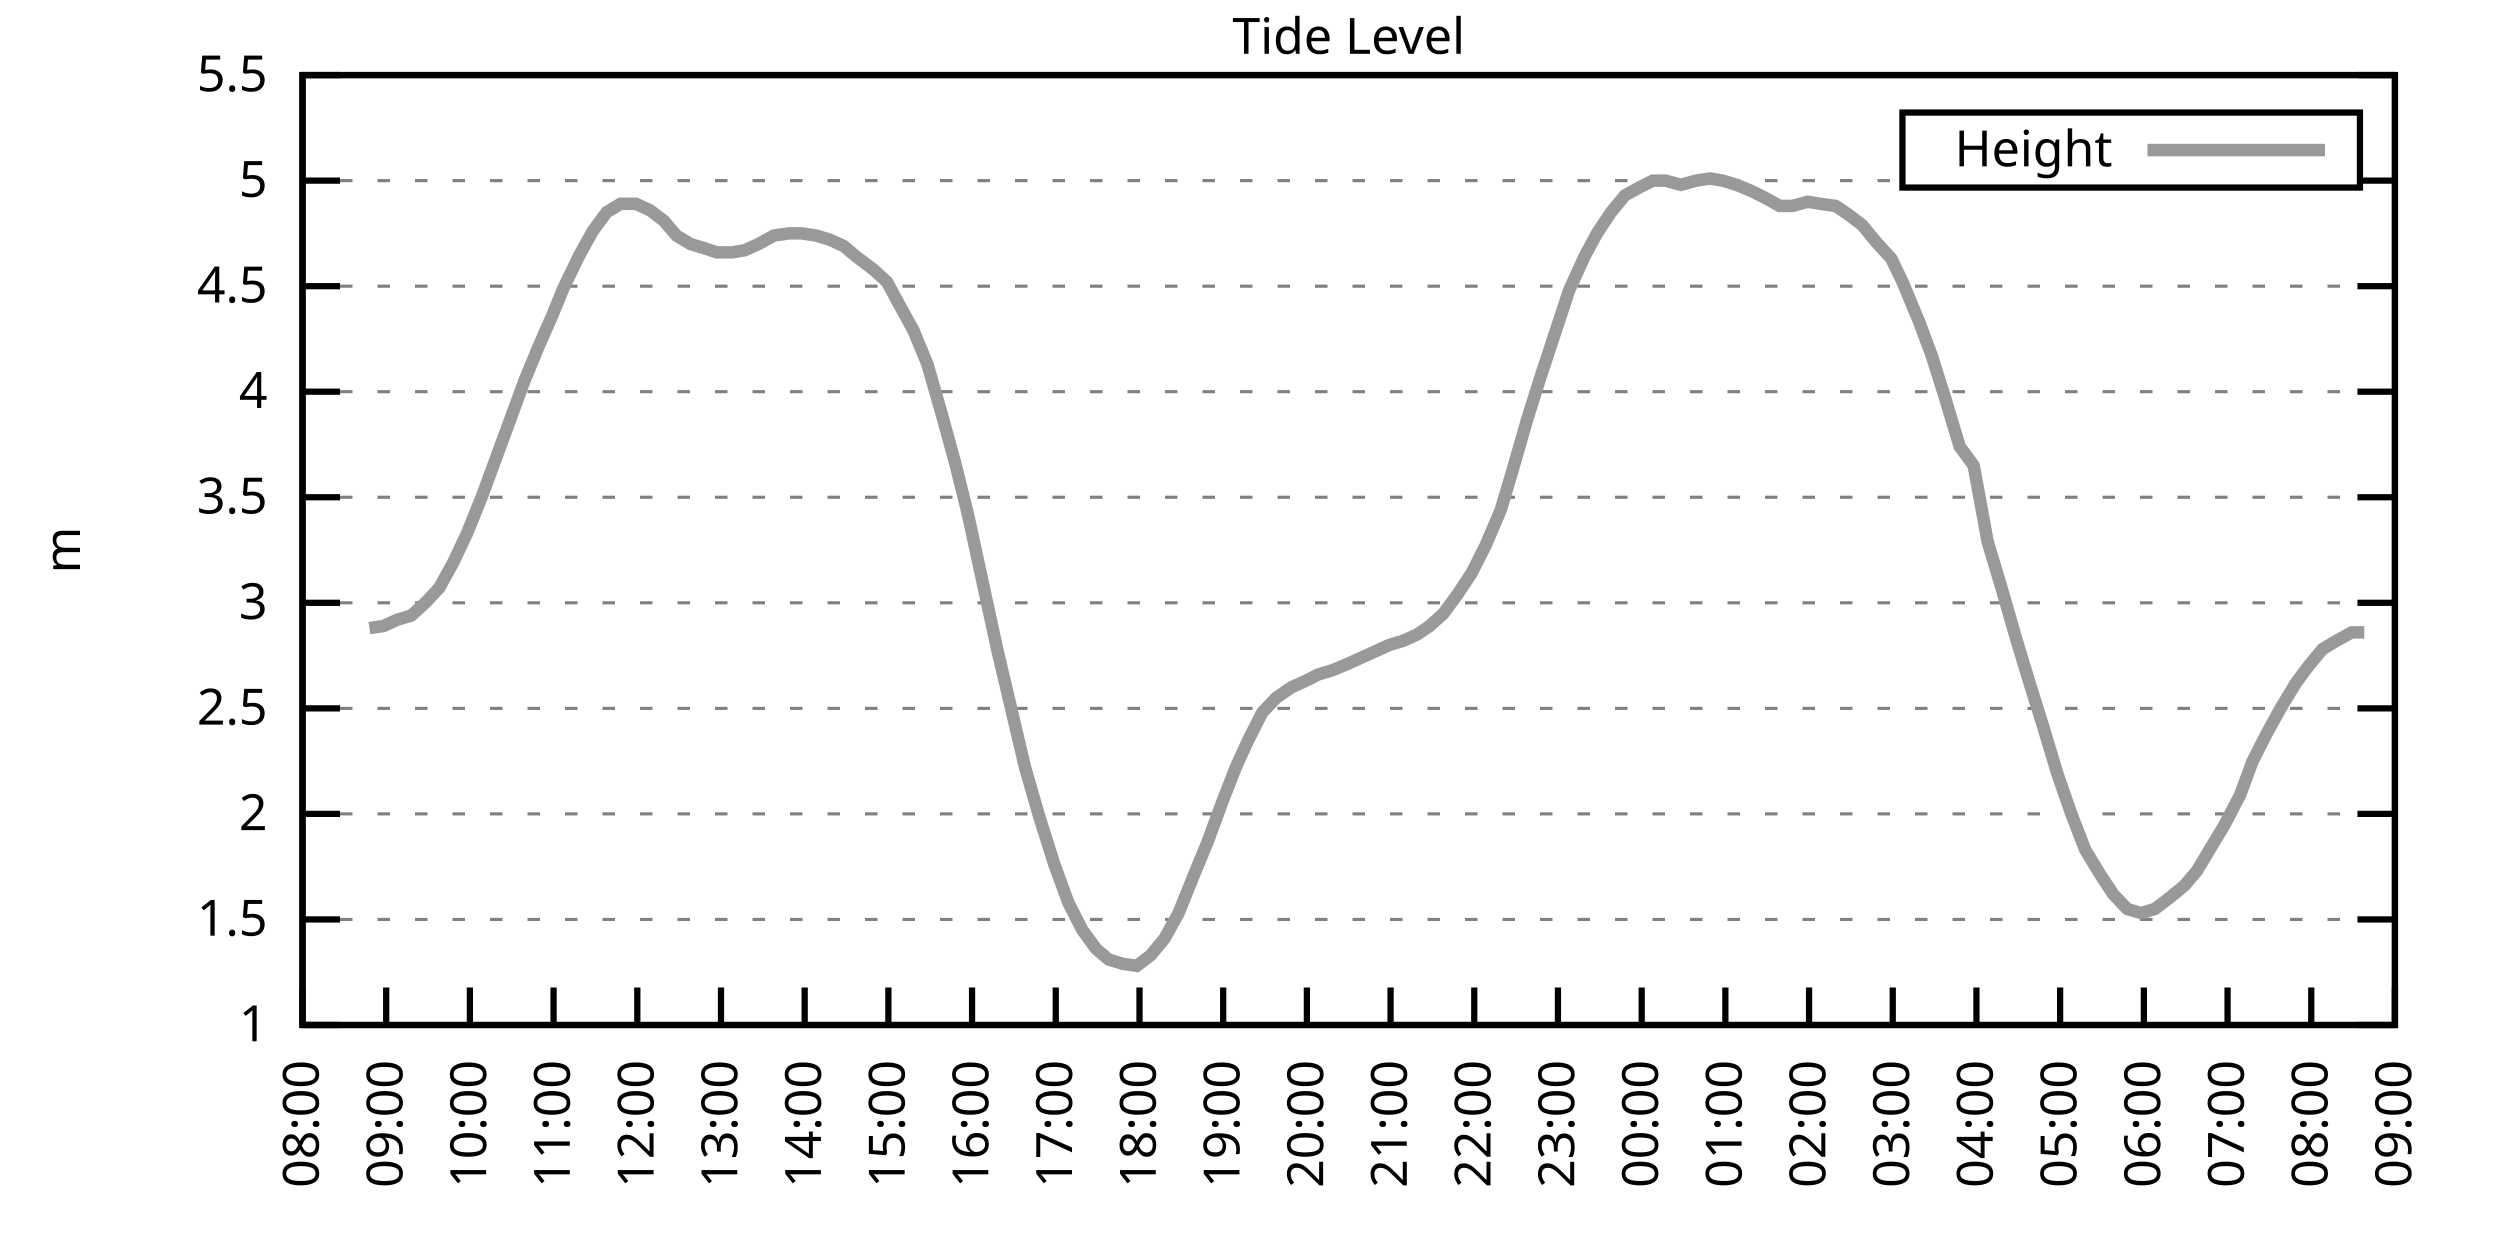
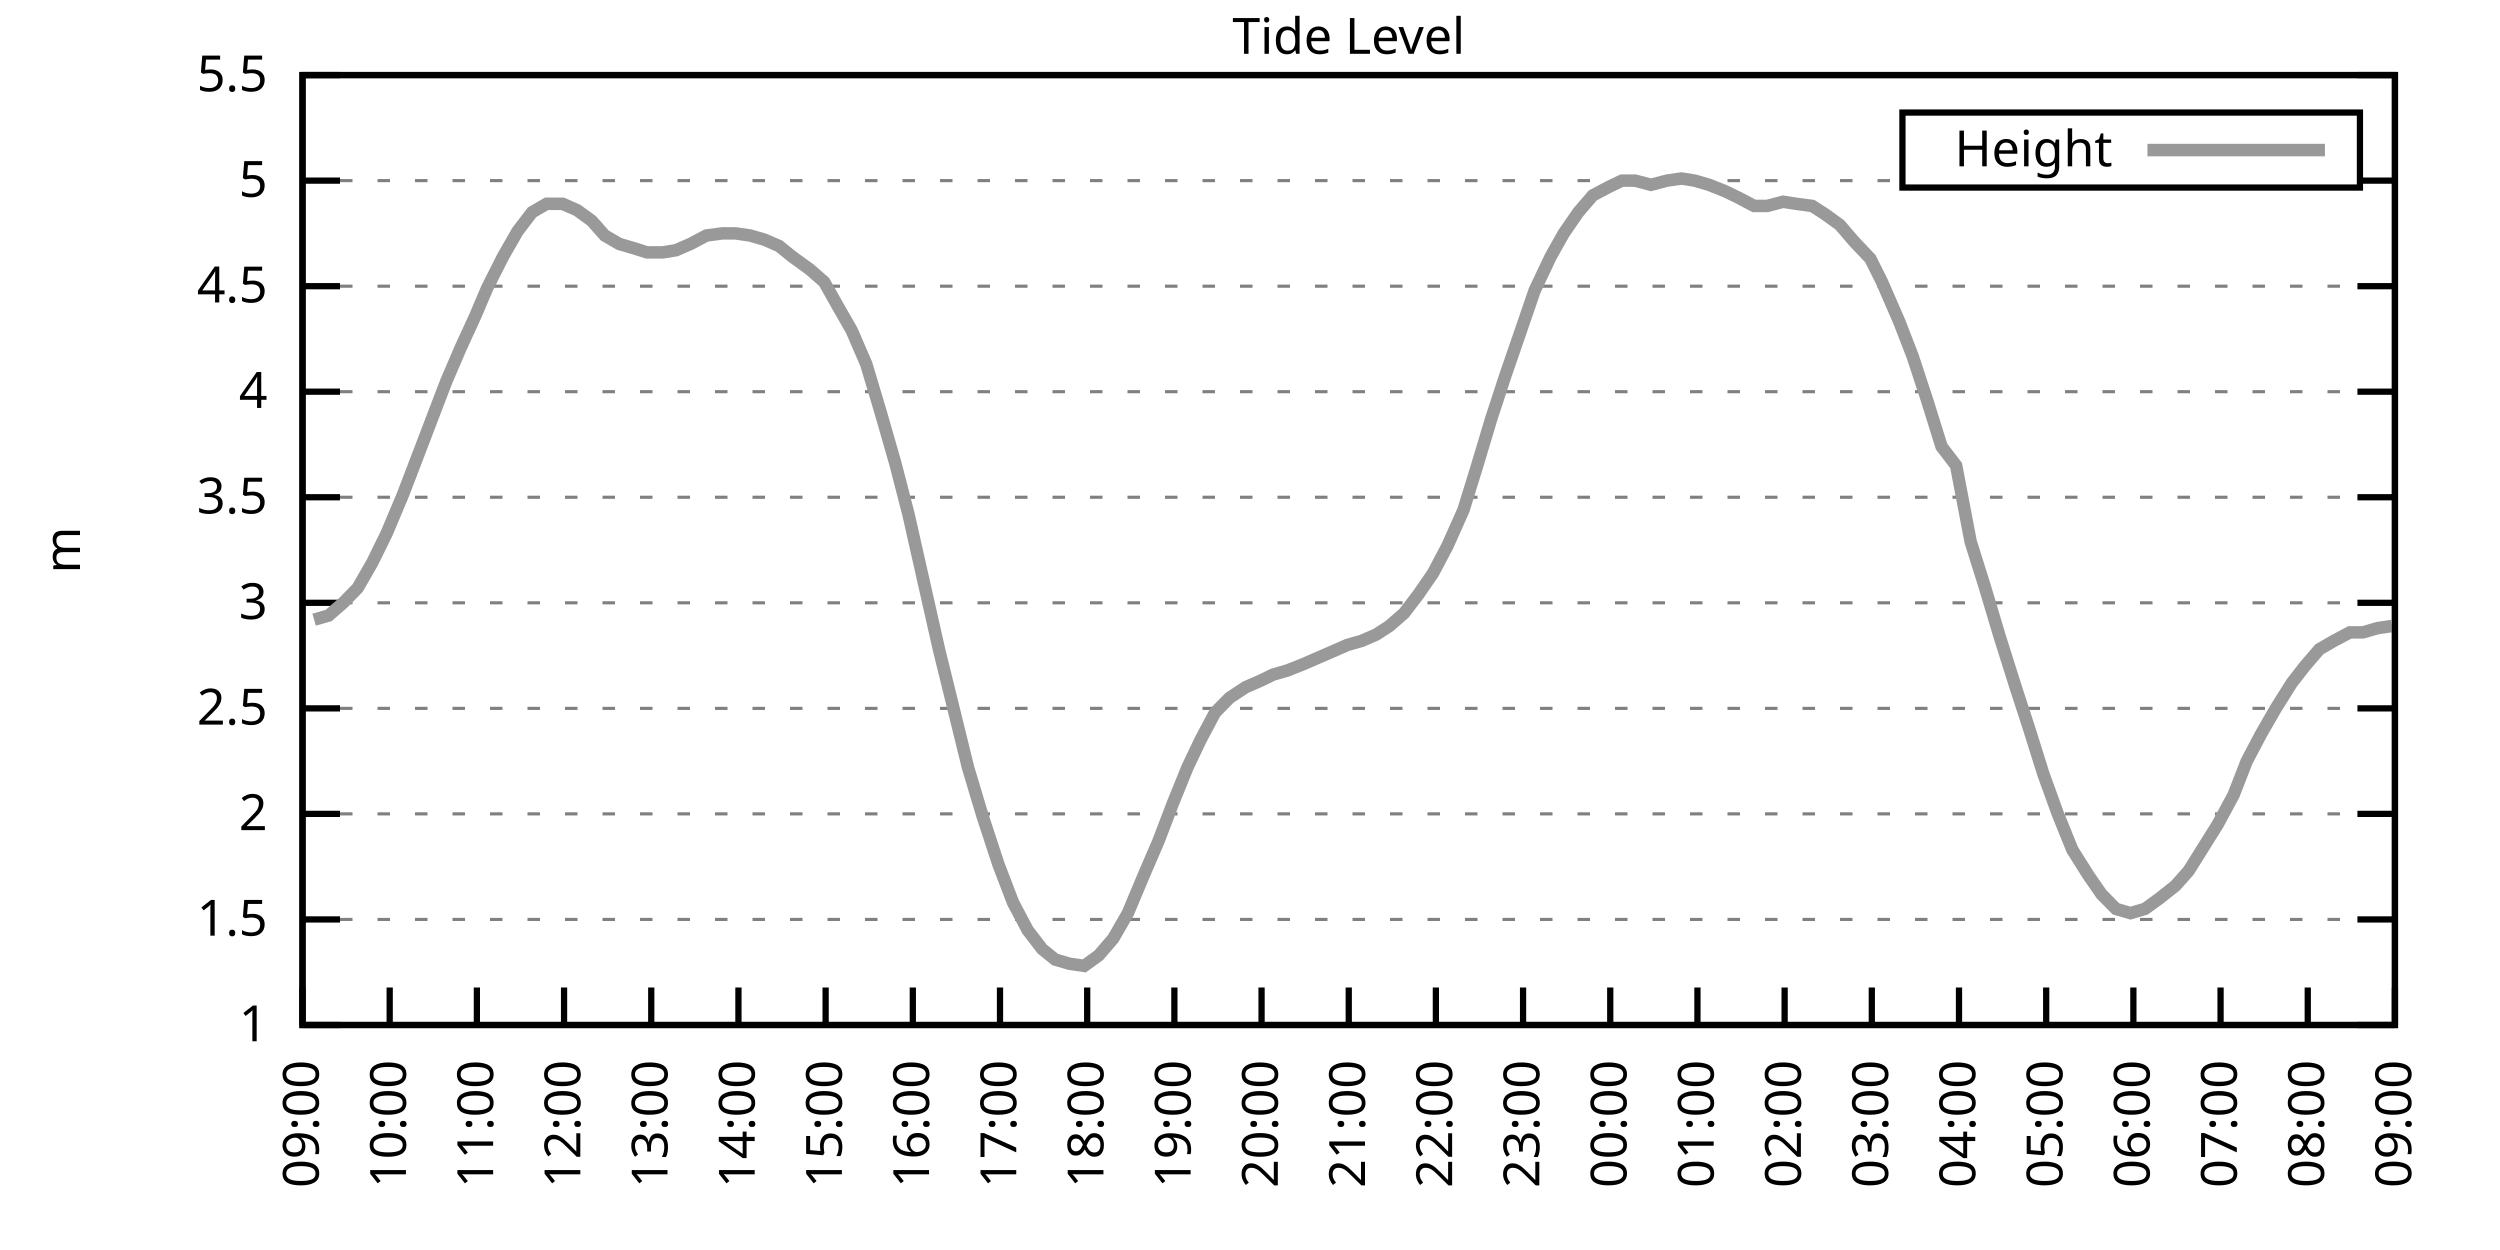
<svg xmlns="http://www.w3.org/2000/svg" xmlns:xlink="http://www.w3.org/1999/xlink" width="400" height="200" viewBox="0 0 400 200">
  <g id="gnuplot_canvas">
    <rect x="0" y="0" width="400" height="200" fill="none" />
    <defs>
      <circle id="gpDot" r="0.5" stroke-width="0.5" stroke="currentColor" />
      <path id="gpPt0" stroke-width="0.333" stroke="currentColor" d="M-1,0 h2 M0,-1 v2" />
      <path id="gpPt1" stroke-width="0.333" stroke="currentColor" d="M-1,-1 L1,1 M1,-1 L-1,1" />
      <path id="gpPt2" stroke-width="0.333" stroke="currentColor" d="M-1,0 L1,0 M0,-1 L0,1 M-1,-1 L1,1 M-1,1 L1,-1" />
      <rect id="gpPt3" stroke-width="0.333" stroke="currentColor" x="-1" y="-1" width="2" height="2" />
      <rect id="gpPt4" stroke-width="0.333" stroke="currentColor" fill="currentColor" x="-1" y="-1" width="2" height="2" />
      <circle id="gpPt5" stroke-width="0.333" stroke="currentColor" cx="0" cy="0" r="1" />
      <use xlink:href="#gpPt5" id="gpPt6" fill="currentColor" stroke="none" />
      <path id="gpPt7" stroke-width="0.333" stroke="currentColor" d="M0,-1.33 L-1.33,0.67 L1.33,0.67 z" />
      <use xlink:href="#gpPt7" id="gpPt8" fill="currentColor" stroke="none" />
      <use xlink:href="#gpPt7" id="gpPt9" stroke="currentColor" transform="rotate(180)" />
      <use xlink:href="#gpPt9" id="gpPt10" fill="currentColor" stroke="none" />
      <use xlink:href="#gpPt3" id="gpPt11" stroke="currentColor" transform="rotate(45)" />
      <use xlink:href="#gpPt11" id="gpPt12" fill="currentColor" stroke="none" />
      <path id="gpPt13" stroke-width="0.333" stroke="currentColor" d="M0,1.330 L1.265,0.411 L0.782,-1.067 L-0.782,-1.076 L-1.265,0.411 z" />
      <use xlink:href="#gpPt13" id="gpPt14" fill="currentColor" stroke="none" />
      <filter id="textbox" filterUnits="objectBoundingBox" x="0" y="0" height="1" width="1">
        <feFlood flood-color="white" flood-opacity="1" result="bgnd" />
        <feComposite in="SourceGraphic" in2="bgnd" operator="atop" />
      </filter>
      <filter id="greybox" filterUnits="objectBoundingBox" x="0" y="0" height="1" width="1">
        <feFlood flood-color="lightgrey" flood-opacity="1" result="grey" />
        <feComposite in="SourceGraphic" in2="grey" operator="atop" />
      </filter>
    </defs>
    <g fill="none" color="white" stroke="currentColor" stroke-width="1.00" stroke-linecap="butt" stroke-linejoin="miter">
</g>
    <g fill="none" color="black" stroke="currentColor" stroke-width="1.00" stroke-linecap="butt" stroke-linejoin="miter">
      <g stroke="none" shape-rendering="crispEdges">
        <polygon fill="rgb(255, 255, 255)" points="48.40,164.00 383.18,164.00 383.18,12.02 48.40,12.02 " />
      </g>
    </g>
    <g fill="none" color="black" stroke="currentColor" stroke-width="1.00" stroke-linecap="butt" stroke-linejoin="miter">
</g>
    <g fill="none" color="black" stroke="black" stroke-width="0.50" stroke-linecap="butt" stroke-linejoin="miter">
</g>
    <g fill="none" color="gray" stroke="currentColor" stroke-width="0.50" stroke-linecap="butt" stroke-linejoin="miter">
      <path stroke="gray" stroke-dasharray="2,4" class="gridline" d="M48.40,164.00 L383.19,164.00  " />
    </g>
    <g fill="none" color="gray" stroke="gray" stroke-width="1.00" stroke-linecap="butt" stroke-linejoin="miter">
</g>
    <g fill="none" color="black" stroke="currentColor" stroke-width="1.00" stroke-linecap="butt" stroke-linejoin="miter">
      <path stroke="black" d="M48.40,164.00 L54.40,164.00 M383.19,164.00 L377.19,164.00  " />
      <g transform="translate(42.80,166.60)" stroke="none" fill="black" font-family="Sans" font-size="8.00" text-anchor="end">
        <text>
          <tspan font-family="Sans"> 1</tspan>
        </text>
      </g>
    </g>
    <g fill="none" color="black" stroke="currentColor" stroke-width="1.00" stroke-linecap="butt" stroke-linejoin="miter">
</g>
    <g fill="none" color="black" stroke="black" stroke-width="0.50" stroke-linecap="butt" stroke-linejoin="miter">
</g>
    <g fill="none" color="gray" stroke="currentColor" stroke-width="0.50" stroke-linecap="butt" stroke-linejoin="miter">
      <path stroke="gray" stroke-dasharray="2,4" class="gridline" d="M48.40,147.11 L383.19,147.11  " />
    </g>
    <g fill="none" color="gray" stroke="gray" stroke-width="1.00" stroke-linecap="butt" stroke-linejoin="miter">
</g>
    <g fill="none" color="black" stroke="currentColor" stroke-width="1.00" stroke-linecap="butt" stroke-linejoin="miter">
      <path stroke="black" d="M48.40,147.11 L54.40,147.11 M383.19,147.11 L377.19,147.11  " />
      <g transform="translate(42.80,149.71)" stroke="none" fill="black" font-family="Sans" font-size="8.00" text-anchor="end">
        <text>
          <tspan font-family="Sans"> 1.5</tspan>
        </text>
      </g>
    </g>
    <g fill="none" color="black" stroke="currentColor" stroke-width="1.00" stroke-linecap="butt" stroke-linejoin="miter">
</g>
    <g fill="none" color="black" stroke="black" stroke-width="0.50" stroke-linecap="butt" stroke-linejoin="miter">
</g>
    <g fill="none" color="gray" stroke="currentColor" stroke-width="0.50" stroke-linecap="butt" stroke-linejoin="miter">
      <path stroke="gray" stroke-dasharray="2,4" class="gridline" d="M48.40,130.22 L383.19,130.22  " />
    </g>
    <g fill="none" color="gray" stroke="gray" stroke-width="1.00" stroke-linecap="butt" stroke-linejoin="miter">
</g>
    <g fill="none" color="black" stroke="currentColor" stroke-width="1.00" stroke-linecap="butt" stroke-linejoin="miter">
      <path stroke="black" d="M48.40,130.22 L54.40,130.22 M383.19,130.22 L377.19,130.22  " />
      <g transform="translate(42.80,132.82)" stroke="none" fill="black" font-family="Sans" font-size="8.00" text-anchor="end">
        <text>
          <tspan font-family="Sans"> 2</tspan>
        </text>
      </g>
    </g>
    <g fill="none" color="black" stroke="currentColor" stroke-width="1.00" stroke-linecap="butt" stroke-linejoin="miter">
</g>
    <g fill="none" color="black" stroke="black" stroke-width="0.50" stroke-linecap="butt" stroke-linejoin="miter">
</g>
    <g fill="none" color="gray" stroke="currentColor" stroke-width="0.50" stroke-linecap="butt" stroke-linejoin="miter">
      <path stroke="gray" stroke-dasharray="2,4" class="gridline" d="M48.40,113.34 L383.19,113.34  " />
    </g>
    <g fill="none" color="gray" stroke="gray" stroke-width="1.00" stroke-linecap="butt" stroke-linejoin="miter">
</g>
    <g fill="none" color="black" stroke="currentColor" stroke-width="1.00" stroke-linecap="butt" stroke-linejoin="miter">
      <path stroke="black" d="M48.40,113.34 L54.40,113.34 M383.19,113.34 L377.19,113.34  " />
      <g transform="translate(42.80,115.94)" stroke="none" fill="black" font-family="Sans" font-size="8.00" text-anchor="end">
        <text>
          <tspan font-family="Sans"> 2.5</tspan>
        </text>
      </g>
    </g>
    <g fill="none" color="black" stroke="currentColor" stroke-width="1.00" stroke-linecap="butt" stroke-linejoin="miter">
</g>
    <g fill="none" color="black" stroke="black" stroke-width="0.50" stroke-linecap="butt" stroke-linejoin="miter">
</g>
    <g fill="none" color="gray" stroke="currentColor" stroke-width="0.50" stroke-linecap="butt" stroke-linejoin="miter">
      <path stroke="gray" stroke-dasharray="2,4" class="gridline" d="M48.40,96.45 L383.19,96.45  " />
    </g>
    <g fill="none" color="gray" stroke="gray" stroke-width="1.00" stroke-linecap="butt" stroke-linejoin="miter">
</g>
    <g fill="none" color="black" stroke="currentColor" stroke-width="1.00" stroke-linecap="butt" stroke-linejoin="miter">
      <path stroke="black" d="M48.40,96.45 L54.40,96.45 M383.19,96.45 L377.19,96.45  " />
      <g transform="translate(42.80,99.05)" stroke="none" fill="black" font-family="Sans" font-size="8.00" text-anchor="end">
        <text>
          <tspan font-family="Sans"> 3</tspan>
        </text>
      </g>
    </g>
    <g fill="none" color="black" stroke="currentColor" stroke-width="1.00" stroke-linecap="butt" stroke-linejoin="miter">
</g>
    <g fill="none" color="black" stroke="black" stroke-width="0.50" stroke-linecap="butt" stroke-linejoin="miter">
</g>
    <g fill="none" color="gray" stroke="currentColor" stroke-width="0.50" stroke-linecap="butt" stroke-linejoin="miter">
      <path stroke="gray" stroke-dasharray="2,4" class="gridline" d="M48.40,79.56 L383.19,79.56  " />
    </g>
    <g fill="none" color="gray" stroke="gray" stroke-width="1.00" stroke-linecap="butt" stroke-linejoin="miter">
</g>
    <g fill="none" color="black" stroke="currentColor" stroke-width="1.00" stroke-linecap="butt" stroke-linejoin="miter">
      <path stroke="black" d="M48.40,79.56 L54.40,79.56 M383.19,79.56 L377.19,79.56  " />
      <g transform="translate(42.80,82.16)" stroke="none" fill="black" font-family="Sans" font-size="8.00" text-anchor="end">
        <text>
          <tspan font-family="Sans"> 3.5</tspan>
        </text>
      </g>
    </g>
    <g fill="none" color="black" stroke="currentColor" stroke-width="1.00" stroke-linecap="butt" stroke-linejoin="miter">
</g>
    <g fill="none" color="black" stroke="black" stroke-width="0.50" stroke-linecap="butt" stroke-linejoin="miter">
</g>
    <g fill="none" color="gray" stroke="currentColor" stroke-width="0.50" stroke-linecap="butt" stroke-linejoin="miter">
      <path stroke="gray" stroke-dasharray="2,4" class="gridline" d="M48.40,62.67 L383.19,62.67  " />
    </g>
    <g fill="none" color="gray" stroke="gray" stroke-width="1.00" stroke-linecap="butt" stroke-linejoin="miter">
</g>
    <g fill="none" color="black" stroke="currentColor" stroke-width="1.00" stroke-linecap="butt" stroke-linejoin="miter">
      <path stroke="black" d="M48.40,62.67 L54.40,62.67 M383.19,62.67 L377.19,62.67  " />
      <g transform="translate(42.80,65.27)" stroke="none" fill="black" font-family="Sans" font-size="8.00" text-anchor="end">
        <text>
          <tspan font-family="Sans"> 4</tspan>
        </text>
      </g>
    </g>
    <g fill="none" color="black" stroke="currentColor" stroke-width="1.00" stroke-linecap="butt" stroke-linejoin="miter">
</g>
    <g fill="none" color="black" stroke="black" stroke-width="0.50" stroke-linecap="butt" stroke-linejoin="miter">
</g>
    <g fill="none" color="gray" stroke="currentColor" stroke-width="0.50" stroke-linecap="butt" stroke-linejoin="miter">
      <path stroke="gray" stroke-dasharray="2,4" class="gridline" d="M48.40,45.79 L383.19,45.79  " />
    </g>
    <g fill="none" color="gray" stroke="gray" stroke-width="1.00" stroke-linecap="butt" stroke-linejoin="miter">
</g>
    <g fill="none" color="black" stroke="currentColor" stroke-width="1.00" stroke-linecap="butt" stroke-linejoin="miter">
      <path stroke="black" d="M48.40,45.79 L54.40,45.79 M383.19,45.79 L377.19,45.79  " />
      <g transform="translate(42.80,48.39)" stroke="none" fill="black" font-family="Sans" font-size="8.00" text-anchor="end">
        <text>
          <tspan font-family="Sans"> 4.5</tspan>
        </text>
      </g>
    </g>
    <g fill="none" color="black" stroke="currentColor" stroke-width="1.00" stroke-linecap="butt" stroke-linejoin="miter">
</g>
    <g fill="none" color="black" stroke="black" stroke-width="0.50" stroke-linecap="butt" stroke-linejoin="miter">
</g>
    <g fill="none" color="gray" stroke="currentColor" stroke-width="0.50" stroke-linecap="butt" stroke-linejoin="miter">
      <path stroke="gray" stroke-dasharray="2,4" class="gridline" d="M48.40,28.90 L304.39,28.90 M377.59,28.90 L383.19,28.90  " />
    </g>
    <g fill="none" color="gray" stroke="gray" stroke-width="1.00" stroke-linecap="butt" stroke-linejoin="miter">
</g>
    <g fill="none" color="black" stroke="currentColor" stroke-width="1.00" stroke-linecap="butt" stroke-linejoin="miter">
      <path stroke="black" d="M48.40,28.90 L54.40,28.90 M383.19,28.90 L377.19,28.90  " />
      <g transform="translate(42.80,31.50)" stroke="none" fill="black" font-family="Sans" font-size="8.00" text-anchor="end">
        <text>
          <tspan font-family="Sans"> 5</tspan>
        </text>
      </g>
    </g>
    <g fill="none" color="black" stroke="currentColor" stroke-width="1.00" stroke-linecap="butt" stroke-linejoin="miter">
</g>
    <g fill="none" color="black" stroke="black" stroke-width="0.50" stroke-linecap="butt" stroke-linejoin="miter">
</g>
    <g fill="none" color="gray" stroke="currentColor" stroke-width="0.50" stroke-linecap="butt" stroke-linejoin="miter">
      <path stroke="gray" stroke-dasharray="2,4" class="gridline" d="M48.40,12.01 L383.19,12.01  " />
    </g>
    <g fill="none" color="gray" stroke="gray" stroke-width="1.00" stroke-linecap="butt" stroke-linejoin="miter">
</g>
    <g fill="none" color="black" stroke="currentColor" stroke-width="1.00" stroke-linecap="butt" stroke-linejoin="miter">
      <path stroke="black" d="M48.40,12.01 L54.40,12.01 M383.19,12.01 L377.19,12.01  " />
      <g transform="translate(42.80,14.61)" stroke="none" fill="black" font-family="Sans" font-size="8.00" text-anchor="end">
        <text>
          <tspan font-family="Sans"> 5.5</tspan>
        </text>
      </g>
    </g>
    <g fill="none" color="black" stroke="currentColor" stroke-width="1.00" stroke-linecap="butt" stroke-linejoin="miter">
      <path stroke="black" d="M48.40,164.00 L48.40,158.00  " />
      <g transform="translate(51.00,169.60) rotate(270.00)" stroke="none" fill="black" font-family="Sans" font-size="8.00" text-anchor="end">
        <text>
-           <tspan font-family="Sans">08:00</tspan>
-         </text>
-       </g>
-     </g>
-     <g fill="none" color="black" stroke="currentColor" stroke-width="1.00" stroke-linecap="butt" stroke-linejoin="miter">
-       <path stroke="black" d="M61.79,164.00 L61.79,158.00  " />
-       <g transform="translate(64.39,169.60) rotate(270.00)" stroke="none" fill="black" font-family="Sans" font-size="8.00" text-anchor="end">
-         <text>
          <tspan font-family="Sans">09:00</tspan>
        </text>
      </g>
    </g>
    <g fill="none" color="black" stroke="currentColor" stroke-width="1.00" stroke-linecap="butt" stroke-linejoin="miter">
-       <path stroke="black" d="M75.18,164.00 L75.18,158.00  " />
-       <g transform="translate(77.78,169.60) rotate(270.00)" stroke="none" fill="black" font-family="Sans" font-size="8.00" text-anchor="end">
+       <path stroke="black" d="M62.35,164.00 L62.35,158.00  " />
+       <g transform="translate(64.95,169.60) rotate(270.00)" stroke="none" fill="black" font-family="Sans" font-size="8.00" text-anchor="end">
        <text>
          <tspan font-family="Sans">10:00</tspan>
        </text>
      </g>
    </g>
    <g fill="none" color="black" stroke="currentColor" stroke-width="1.00" stroke-linecap="butt" stroke-linejoin="miter">
-       <path stroke="black" d="M88.57,164.00 L88.57,158.00  " />
-       <g transform="translate(91.17,169.60) rotate(270.00)" stroke="none" fill="black" font-family="Sans" font-size="8.00" text-anchor="end">
+       <path stroke="black" d="M76.30,164.00 L76.30,158.00  " />
+       <g transform="translate(78.90,169.60) rotate(270.00)" stroke="none" fill="black" font-family="Sans" font-size="8.00" text-anchor="end">
        <text>
          <tspan font-family="Sans">11:00</tspan>
        </text>
      </g>
    </g>
    <g fill="none" color="black" stroke="currentColor" stroke-width="1.00" stroke-linecap="butt" stroke-linejoin="miter">
-       <path stroke="black" d="M101.97,164.00 L101.97,158.00  " />
-       <g transform="translate(104.57,169.60) rotate(270.00)" stroke="none" fill="black" font-family="Sans" font-size="8.00" text-anchor="end">
+       <path stroke="black" d="M90.25,164.00 L90.25,158.00  " />
+       <g transform="translate(92.85,169.60) rotate(270.00)" stroke="none" fill="black" font-family="Sans" font-size="8.00" text-anchor="end">
        <text>
          <tspan font-family="Sans">12:00</tspan>
        </text>
      </g>
    </g>
    <g fill="none" color="black" stroke="currentColor" stroke-width="1.00" stroke-linecap="butt" stroke-linejoin="miter">
-       <path stroke="black" d="M115.36,164.00 L115.36,158.00  " />
-       <g transform="translate(117.96,169.60) rotate(270.00)" stroke="none" fill="black" font-family="Sans" font-size="8.00" text-anchor="end">
+       <path stroke="black" d="M104.20,164.00 L104.20,158.00  " />
+       <g transform="translate(106.80,169.60) rotate(270.00)" stroke="none" fill="black" font-family="Sans" font-size="8.00" text-anchor="end">
        <text>
          <tspan font-family="Sans">13:00</tspan>
        </text>
      </g>
    </g>
    <g fill="none" color="black" stroke="currentColor" stroke-width="1.00" stroke-linecap="butt" stroke-linejoin="miter">
-       <path stroke="black" d="M128.75,164.00 L128.75,158.00  " />
-       <g transform="translate(131.35,169.60) rotate(270.00)" stroke="none" fill="black" font-family="Sans" font-size="8.00" text-anchor="end">
+       <path stroke="black" d="M118.15,164.00 L118.15,158.00  " />
+       <g transform="translate(120.75,169.60) rotate(270.00)" stroke="none" fill="black" font-family="Sans" font-size="8.00" text-anchor="end">
        <text>
          <tspan font-family="Sans">14:00</tspan>
        </text>
      </g>
    </g>
    <g fill="none" color="black" stroke="currentColor" stroke-width="1.00" stroke-linecap="butt" stroke-linejoin="miter">
-       <path stroke="black" d="M142.14,164.00 L142.14,158.00  " />
-       <g transform="translate(144.74,169.60) rotate(270.00)" stroke="none" fill="black" font-family="Sans" font-size="8.00" text-anchor="end">
+       <path stroke="black" d="M132.10,164.00 L132.10,158.00  " />
+       <g transform="translate(134.70,169.60) rotate(270.00)" stroke="none" fill="black" font-family="Sans" font-size="8.00" text-anchor="end">
        <text>
          <tspan font-family="Sans">15:00</tspan>
        </text>
      </g>
    </g>
    <g fill="none" color="black" stroke="currentColor" stroke-width="1.00" stroke-linecap="butt" stroke-linejoin="miter">
-       <path stroke="black" d="M155.53,164.00 L155.53,158.00  " />
-       <g transform="translate(158.13,169.60) rotate(270.00)" stroke="none" fill="black" font-family="Sans" font-size="8.00" text-anchor="end">
+       <path stroke="black" d="M146.05,164.00 L146.05,158.00  " />
+       <g transform="translate(148.65,169.60) rotate(270.00)" stroke="none" fill="black" font-family="Sans" font-size="8.00" text-anchor="end">
        <text>
          <tspan font-family="Sans">16:00</tspan>
        </text>
      </g>
    </g>
    <g fill="none" color="black" stroke="currentColor" stroke-width="1.00" stroke-linecap="butt" stroke-linejoin="miter">
-       <path stroke="black" d="M168.92,164.00 L168.92,158.00  " />
-       <g transform="translate(171.52,169.60) rotate(270.00)" stroke="none" fill="black" font-family="Sans" font-size="8.00" text-anchor="end">
+       <path stroke="black" d="M160.00,164.00 L160.00,158.00  " />
+       <g transform="translate(162.60,169.60) rotate(270.00)" stroke="none" fill="black" font-family="Sans" font-size="8.00" text-anchor="end">
        <text>
          <tspan font-family="Sans">17:00</tspan>
        </text>
      </g>
    </g>
    <g fill="none" color="black" stroke="currentColor" stroke-width="1.00" stroke-linecap="butt" stroke-linejoin="miter">
-       <path stroke="black" d="M182.32,164.00 L182.32,158.00  " />
-       <g transform="translate(184.92,169.60) rotate(270.00)" stroke="none" fill="black" font-family="Sans" font-size="8.00" text-anchor="end">
+       <path stroke="black" d="M173.95,164.00 L173.95,158.00  " />
+       <g transform="translate(176.55,169.60) rotate(270.00)" stroke="none" fill="black" font-family="Sans" font-size="8.00" text-anchor="end">
        <text>
          <tspan font-family="Sans">18:00</tspan>
        </text>
      </g>
    </g>
    <g fill="none" color="black" stroke="currentColor" stroke-width="1.00" stroke-linecap="butt" stroke-linejoin="miter">
-       <path stroke="black" d="M195.71,164.00 L195.71,158.00  " />
-       <g transform="translate(198.31,169.60) rotate(270.00)" stroke="none" fill="black" font-family="Sans" font-size="8.00" text-anchor="end">
+       <path stroke="black" d="M187.90,164.00 L187.90,158.00  " />
+       <g transform="translate(190.50,169.60) rotate(270.00)" stroke="none" fill="black" font-family="Sans" font-size="8.00" text-anchor="end">
        <text>
          <tspan font-family="Sans">19:00</tspan>
        </text>
      </g>
    </g>
    <g fill="none" color="black" stroke="currentColor" stroke-width="1.00" stroke-linecap="butt" stroke-linejoin="miter">
-       <path stroke="black" d="M209.10,164.00 L209.10,158.00  " />
-       <g transform="translate(211.70,169.60) rotate(270.00)" stroke="none" fill="black" font-family="Sans" font-size="8.00" text-anchor="end">
+       <path stroke="black" d="M201.85,164.00 L201.85,158.00  " />
+       <g transform="translate(204.45,169.60) rotate(270.00)" stroke="none" fill="black" font-family="Sans" font-size="8.00" text-anchor="end">
        <text>
          <tspan font-family="Sans">20:00</tspan>
        </text>
      </g>
    </g>
    <g fill="none" color="black" stroke="currentColor" stroke-width="1.00" stroke-linecap="butt" stroke-linejoin="miter">
-       <path stroke="black" d="M222.49,164.00 L222.49,158.00  " />
-       <g transform="translate(225.09,169.60) rotate(270.00)" stroke="none" fill="black" font-family="Sans" font-size="8.00" text-anchor="end">
+       <path stroke="black" d="M215.80,164.00 L215.80,158.00  " />
+       <g transform="translate(218.40,169.60) rotate(270.00)" stroke="none" fill="black" font-family="Sans" font-size="8.00" text-anchor="end">
        <text>
          <tspan font-family="Sans">21:00</tspan>
        </text>
      </g>
    </g>
    <g fill="none" color="black" stroke="currentColor" stroke-width="1.00" stroke-linecap="butt" stroke-linejoin="miter">
-       <path stroke="black" d="M235.88,164.00 L235.88,158.00  " />
-       <g transform="translate(238.48,169.60) rotate(270.00)" stroke="none" fill="black" font-family="Sans" font-size="8.00" text-anchor="end">
+       <path stroke="black" d="M229.74,164.00 L229.74,158.00  " />
+       <g transform="translate(232.34,169.60) rotate(270.00)" stroke="none" fill="black" font-family="Sans" font-size="8.00" text-anchor="end">
        <text>
          <tspan font-family="Sans">22:00</tspan>
        </text>
      </g>
    </g>
    <g fill="none" color="black" stroke="currentColor" stroke-width="1.00" stroke-linecap="butt" stroke-linejoin="miter">
-       <path stroke="black" d="M249.27,164.00 L249.27,158.00  " />
-       <g transform="translate(251.87,169.60) rotate(270.00)" stroke="none" fill="black" font-family="Sans" font-size="8.00" text-anchor="end">
+       <path stroke="black" d="M243.69,164.00 L243.69,158.00  " />
+       <g transform="translate(246.29,169.60) rotate(270.00)" stroke="none" fill="black" font-family="Sans" font-size="8.00" text-anchor="end">
        <text>
          <tspan font-family="Sans">23:00</tspan>
        </text>
      </g>
    </g>
    <g fill="none" color="black" stroke="currentColor" stroke-width="1.00" stroke-linecap="butt" stroke-linejoin="miter">
-       <path stroke="black" d="M262.67,164.00 L262.67,158.00  " />
-       <g transform="translate(265.27,169.60) rotate(270.00)" stroke="none" fill="black" font-family="Sans" font-size="8.00" text-anchor="end">
+       <path stroke="black" d="M257.64,164.00 L257.64,158.00  " />
+       <g transform="translate(260.24,169.60) rotate(270.00)" stroke="none" fill="black" font-family="Sans" font-size="8.00" text-anchor="end">
        <text>
          <tspan font-family="Sans">00:00</tspan>
        </text>
      </g>
    </g>
    <g fill="none" color="black" stroke="currentColor" stroke-width="1.00" stroke-linecap="butt" stroke-linejoin="miter">
-       <path stroke="black" d="M276.06,164.00 L276.06,158.00  " />
-       <g transform="translate(278.66,169.60) rotate(270.00)" stroke="none" fill="black" font-family="Sans" font-size="8.00" text-anchor="end">
+       <path stroke="black" d="M271.59,164.00 L271.59,158.00  " />
+       <g transform="translate(274.19,169.60) rotate(270.00)" stroke="none" fill="black" font-family="Sans" font-size="8.00" text-anchor="end">
        <text>
          <tspan font-family="Sans">01:00</tspan>
        </text>
      </g>
    </g>
    <g fill="none" color="black" stroke="currentColor" stroke-width="1.00" stroke-linecap="butt" stroke-linejoin="miter">
-       <path stroke="black" d="M289.45,164.00 L289.45,158.00  " />
-       <g transform="translate(292.05,169.60) rotate(270.00)" stroke="none" fill="black" font-family="Sans" font-size="8.00" text-anchor="end">
+       <path stroke="black" d="M285.54,164.00 L285.54,158.00  " />
+       <g transform="translate(288.14,169.60) rotate(270.00)" stroke="none" fill="black" font-family="Sans" font-size="8.00" text-anchor="end">
        <text>
          <tspan font-family="Sans">02:00</tspan>
        </text>
      </g>
    </g>
    <g fill="none" color="black" stroke="currentColor" stroke-width="1.00" stroke-linecap="butt" stroke-linejoin="miter">
-       <path stroke="black" d="M302.84,164.00 L302.84,158.00  " />
-       <g transform="translate(305.44,169.60) rotate(270.00)" stroke="none" fill="black" font-family="Sans" font-size="8.00" text-anchor="end">
+       <path stroke="black" d="M299.49,164.00 L299.49,158.00  " />
+       <g transform="translate(302.09,169.60) rotate(270.00)" stroke="none" fill="black" font-family="Sans" font-size="8.00" text-anchor="end">
        <text>
          <tspan font-family="Sans">03:00</tspan>
        </text>
      </g>
    </g>
    <g fill="none" color="black" stroke="currentColor" stroke-width="1.00" stroke-linecap="butt" stroke-linejoin="miter">
-       <path stroke="black" d="M316.23,164.00 L316.23,158.00  " />
-       <g transform="translate(318.83,169.60) rotate(270.00)" stroke="none" fill="black" font-family="Sans" font-size="8.00" text-anchor="end">
+       <path stroke="black" d="M313.44,164.00 L313.44,158.00  " />
+       <g transform="translate(316.04,169.60) rotate(270.00)" stroke="none" fill="black" font-family="Sans" font-size="8.00" text-anchor="end">
        <text>
          <tspan font-family="Sans">04:00</tspan>
        </text>
      </g>
    </g>
    <g fill="none" color="black" stroke="currentColor" stroke-width="1.00" stroke-linecap="butt" stroke-linejoin="miter">
-       <path stroke="black" d="M329.62,164.00 L329.62,158.00  " />
-       <g transform="translate(332.22,169.60) rotate(270.00)" stroke="none" fill="black" font-family="Sans" font-size="8.00" text-anchor="end">
+       <path stroke="black" d="M327.39,164.00 L327.39,158.00  " />
+       <g transform="translate(329.99,169.60) rotate(270.00)" stroke="none" fill="black" font-family="Sans" font-size="8.00" text-anchor="end">
        <text>
          <tspan font-family="Sans">05:00</tspan>
        </text>
      </g>
    </g>
    <g fill="none" color="black" stroke="currentColor" stroke-width="1.00" stroke-linecap="butt" stroke-linejoin="miter">
-       <path stroke="black" d="M343.02,164.00 L343.02,158.00  " />
-       <g transform="translate(345.62,169.60) rotate(270.00)" stroke="none" fill="black" font-family="Sans" font-size="8.00" text-anchor="end">
+       <path stroke="black" d="M341.34,164.00 L341.34,158.00  " />
+       <g transform="translate(343.94,169.60) rotate(270.00)" stroke="none" fill="black" font-family="Sans" font-size="8.00" text-anchor="end">
        <text>
          <tspan font-family="Sans">06:00</tspan>
        </text>
      </g>
    </g>
    <g fill="none" color="black" stroke="currentColor" stroke-width="1.00" stroke-linecap="butt" stroke-linejoin="miter">
-       <path stroke="black" d="M356.41,164.00 L356.41,158.00  " />
-       <g transform="translate(359.01,169.60) rotate(270.00)" stroke="none" fill="black" font-family="Sans" font-size="8.00" text-anchor="end">
+       <path stroke="black" d="M355.29,164.00 L355.29,158.00  " />
+       <g transform="translate(357.89,169.60) rotate(270.00)" stroke="none" fill="black" font-family="Sans" font-size="8.00" text-anchor="end">
        <text>
          <tspan font-family="Sans">07:00</tspan>
        </text>
      </g>
    </g>
    <g fill="none" color="black" stroke="currentColor" stroke-width="1.00" stroke-linecap="butt" stroke-linejoin="miter">
-       <path stroke="black" d="M369.80,164.00 L369.80,158.00  " />
-       <g transform="translate(372.40,169.60) rotate(270.00)" stroke="none" fill="black" font-family="Sans" font-size="8.00" text-anchor="end">
+       <path stroke="black" d="M369.24,164.00 L369.24,158.00  " />
+       <g transform="translate(371.84,169.60) rotate(270.00)" stroke="none" fill="black" font-family="Sans" font-size="8.00" text-anchor="end">
        <text>
          <tspan font-family="Sans">08:00</tspan>
        </text>
      </g>
    </g>
    <g fill="none" color="black" stroke="currentColor" stroke-width="1.00" stroke-linecap="butt" stroke-linejoin="miter">
      <path stroke="black" d="M383.19,164.00 L383.19,158.00  " />
      <g transform="translate(385.79,169.60) rotate(270.00)" stroke="none" fill="black" font-family="Sans" font-size="8.00" text-anchor="end">
        <text>
          <tspan font-family="Sans">09:00</tspan>
        </text>
      </g>
    </g>
    <g fill="none" color="black" stroke="currentColor" stroke-width="1.00" stroke-linecap="butt" stroke-linejoin="miter">
</g>
    <g fill="none" color="black" stroke="currentColor" stroke-width="1.00" stroke-linecap="butt" stroke-linejoin="miter">
      <path stroke="black" d="M48.40,12.01 L48.40,164.00 L383.19,164.00 L383.19,12.01 L48.40,12.01 Z  " />
    </g>
    <g fill="none" color="black" stroke="currentColor" stroke-width="1.00" stroke-linecap="butt" stroke-linejoin="miter">
</g>
    <g fill="none" color="black" stroke="currentColor" stroke-width="1.00" stroke-linecap="butt" stroke-linejoin="miter">
      <path stroke="black" d="M304.39,30.01 L304.39,18.01 L377.59,18.01 L377.59,30.01 L304.39,30.01 Z  " />
    </g>
    <g id="Tide_level_plot_1">
      <g fill="none" color="white" stroke="black" stroke-width="2.00" stroke-linecap="butt" stroke-linejoin="miter">
</g>
      <g fill="none" color="black" stroke="currentColor" stroke-width="2.00" stroke-linecap="butt" stroke-linejoin="miter">
        <g transform="translate(337.99,26.61)" stroke="none" fill="black" font-family="Sans" font-size="8.00" text-anchor="end">
          <text>
            <tspan font-family="Sans">Height</tspan>
          </text>
        </g>
      </g>
      <g fill="none" color="black" stroke="currentColor" stroke-width="2.00" stroke-linecap="butt" stroke-linejoin="miter">
-         <path stroke="rgb(153, 153, 153)" d="M343.59,24.01 L371.99,24.01 M59.11,100.50 L61.35,100.16 L63.58,99.15 L65.81,98.48 L68.04,96.45 L70.27,94.08   L72.50,90.03 L74.74,85.30 L77.19,79.22 L79.42,73.14 L81.66,67.06 L83.89,60.98 L86.12,55.58 L88.35,50.51   L90.14,46.12 L92.59,41.06 L94.82,37.00 L97.06,33.96 L99.29,32.61 L101.74,32.61 L103.98,33.63 L106.21,35.32   L108.22,37.68 L110.45,39.03 L112.68,39.71 L114.69,40.38 L117.14,40.38 L119.15,40.04 L121.38,39.03 L123.84,37.68   L126.29,37.34 L128.30,37.34 L130.54,37.68 L132.77,38.35 L135.00,39.37 L137.01,41.06 L139.69,43.08 L141.92,45.11   L143.93,48.83 L146.16,52.88 L148.39,58.28 L150.62,66.05 L152.85,74.16 L154.86,82.26 L159.55,103.88 L161.78,113.34   L164.01,122.79 L166.25,130.56 L168.70,138.33 L170.93,144.41 L173.17,148.80 L175.40,151.84 L177.41,153.53 L179.64,154.21   L181.87,154.54 L184.10,152.85 L186.33,150.15 L188.57,146.10 L191.02,140.02 L193.25,134.62 L195.48,128.54 L197.72,122.79   L199.73,118.40 L201.96,114.01 L204.19,111.65 L206.64,109.96 L208.88,108.95 L210.88,107.93 L213.12,107.26 L215.57,106.24   L217.80,105.23 L220.04,104.22 L222.27,103.20 L224.50,102.53 L226.73,101.52 L228.74,100.16 L230.97,98.14 L233.20,95.10   L235.44,91.72 L237.67,87.33 L240.12,81.59 L242.13,74.83 L244.36,67.06 L246.60,59.97 L248.83,53.22 L251.06,46.46   L253.51,41.06 L255.52,37.34 L257.76,33.96 L259.99,31.26 L262.44,29.91 L264.45,28.90 L266.46,28.90 L268.92,29.57   L271.37,28.90 L273.60,28.56 L275.61,28.90 L277.84,29.57 L280.30,30.59 L282.31,31.60 L284.76,32.95 L286.77,32.95   L289.23,32.28 L291.23,32.61 L293.69,32.95 L295.70,34.30 L297.93,35.99 L300.16,38.69 L302.62,41.39 L304.40,45.11   L307.08,51.53 L309.09,56.93 L311.32,64.02 L313.55,71.45 L315.79,74.49 L318.02,86.65 L320.25,94.08 L322.48,101.85   L324.94,109.96 L326.95,116.38 L329.18,123.81 L331.41,130.22 L333.64,135.97 L336.10,140.02 L338.10,143.06 L340.34,145.42   L342.57,146.10 L344.80,145.42 L347.03,143.73 L349.49,141.71 L351.50,139.34 L353.73,135.63 L355.96,131.91 L358.42,127.18   L360.42,121.78 L362.66,117.39 L364.89,113.34 L367.34,109.28 L369.35,106.58 L371.58,103.88 L373.82,102.53 L376.27,101.18   L378.28,101.18  " />
+         <path stroke="rgb(153, 153, 153)" d="M343.59,24.01 L371.99,24.01 M50.26,99.15 L52.58,98.48 L54.91,96.45 L57.23,94.08 L59.56,90.03 L61.88,85.30   L64.44,79.22 L66.77,73.14 L69.09,67.06 L71.42,60.98 L73.74,55.58 L76.07,50.51 L77.93,46.12 L80.48,41.06   L82.81,37.00 L85.13,33.96 L87.46,32.61 L90.02,32.61 L92.34,33.63 L94.67,35.32 L96.76,37.68 L99.08,39.03   L101.41,39.71 L103.50,40.38 L106.06,40.38 L108.15,40.04 L110.48,39.03 L113.03,37.68 L115.59,37.34 L117.68,37.34   L120.01,37.68 L122.33,38.35 L124.66,39.37 L126.75,41.06 L129.54,43.08 L131.87,45.11 L133.96,48.83 L136.28,52.88   L138.61,58.28 L140.93,66.05 L143.26,74.16 L145.35,82.26 L150.23,103.88 L152.56,113.34 L154.88,122.79 L157.21,130.56   L159.76,138.33 L162.09,144.41 L164.41,148.80 L166.74,151.84 L168.83,153.53 L171.16,154.21 L173.48,154.54 L175.81,152.85   L178.13,150.15 L180.46,146.10 L183.01,140.02 L185.34,134.62 L187.66,128.54 L189.99,122.79 L192.08,118.40 L194.41,114.01   L196.73,111.65 L199.29,109.96 L201.61,108.95 L203.71,107.93 L206.03,107.26 L208.59,106.24 L210.91,105.23 L213.24,104.22   L215.56,103.20 L217.89,102.53 L220.21,101.52 L222.30,100.16 L224.63,98.14 L226.95,95.10 L229.28,91.72 L231.60,87.33   L234.16,81.59 L236.25,74.83 L238.58,67.06 L240.90,59.97 L243.23,53.22 L245.55,46.46 L248.11,41.06 L250.20,37.34   L252.53,33.96 L254.85,31.26 L257.41,29.91 L259.50,28.90 L261.60,28.90 L264.15,29.57 L266.71,28.90 L269.04,28.56   L271.13,28.90 L273.45,29.57 L276.01,30.59 L278.10,31.60 L280.66,32.95 L282.75,32.95 L285.31,32.28 L287.40,32.61   L289.96,32.95 L292.05,34.30 L294.38,35.99 L296.70,38.69 L299.26,41.39 L301.12,45.11 L303.91,51.53 L306.00,56.93   L308.33,64.02 L310.65,71.45 L312.98,74.49 L315.30,86.65 L317.63,94.08 L319.95,101.85 L322.51,109.96 L324.60,116.38   L326.93,123.81 L329.25,130.22 L331.58,135.97 L334.13,140.02 L336.23,143.06 L338.55,145.42 L340.88,146.10 L343.20,145.42   L345.53,143.73 L348.08,141.71 L350.18,139.34 L352.50,135.63 L354.83,131.91 L357.38,127.18 L359.48,121.78 L361.80,117.39   L364.13,113.34 L366.68,109.28 L368.78,106.58 L371.10,103.88 L373.43,102.53 L375.98,101.18 L378.08,101.18 L380.40,100.50   L382.73,100.16  " />
      </g>
    </g>
    <g fill="none" color="black" stroke="currentColor" stroke-width="2.00" stroke-linecap="butt" stroke-linejoin="miter">
</g>
    <g fill="none" color="black" stroke="black" stroke-width="1.00" stroke-linecap="butt" stroke-linejoin="miter">
</g>
    <g fill="none" color="black" stroke="currentColor" stroke-width="1.00" stroke-linecap="butt" stroke-linejoin="miter">
      <path stroke="black" d="M48.40,12.01 L48.40,164.00 L383.19,164.00 L383.19,12.01 L48.40,12.01 Z  " />
      <g transform="translate(12.80,88.01) rotate(270.00)" stroke="none" fill="black" font-family="Sans" font-size="8.00" text-anchor="middle">
        <text>
          <tspan font-family="Sans">m</tspan>
        </text>
      </g>
    </g>
    <g fill="none" color="black" stroke="currentColor" stroke-width="1.00" stroke-linecap="butt" stroke-linejoin="miter">
</g>
    <g fill="none" color="black" stroke="currentColor" stroke-width="1.00" stroke-linecap="butt" stroke-linejoin="miter">
      <g transform="translate(215.79,8.61)" stroke="none" fill="black" font-family="Sans" font-size="8.00" text-anchor="middle">
        <text>
          <tspan font-family="Sans">Tide Level</tspan>
        </text>
      </g>
    </g>
    <g fill="none" color="black" stroke="currentColor" stroke-width="1.00" stroke-linecap="butt" stroke-linejoin="miter">
</g>
  </g>
</svg>
